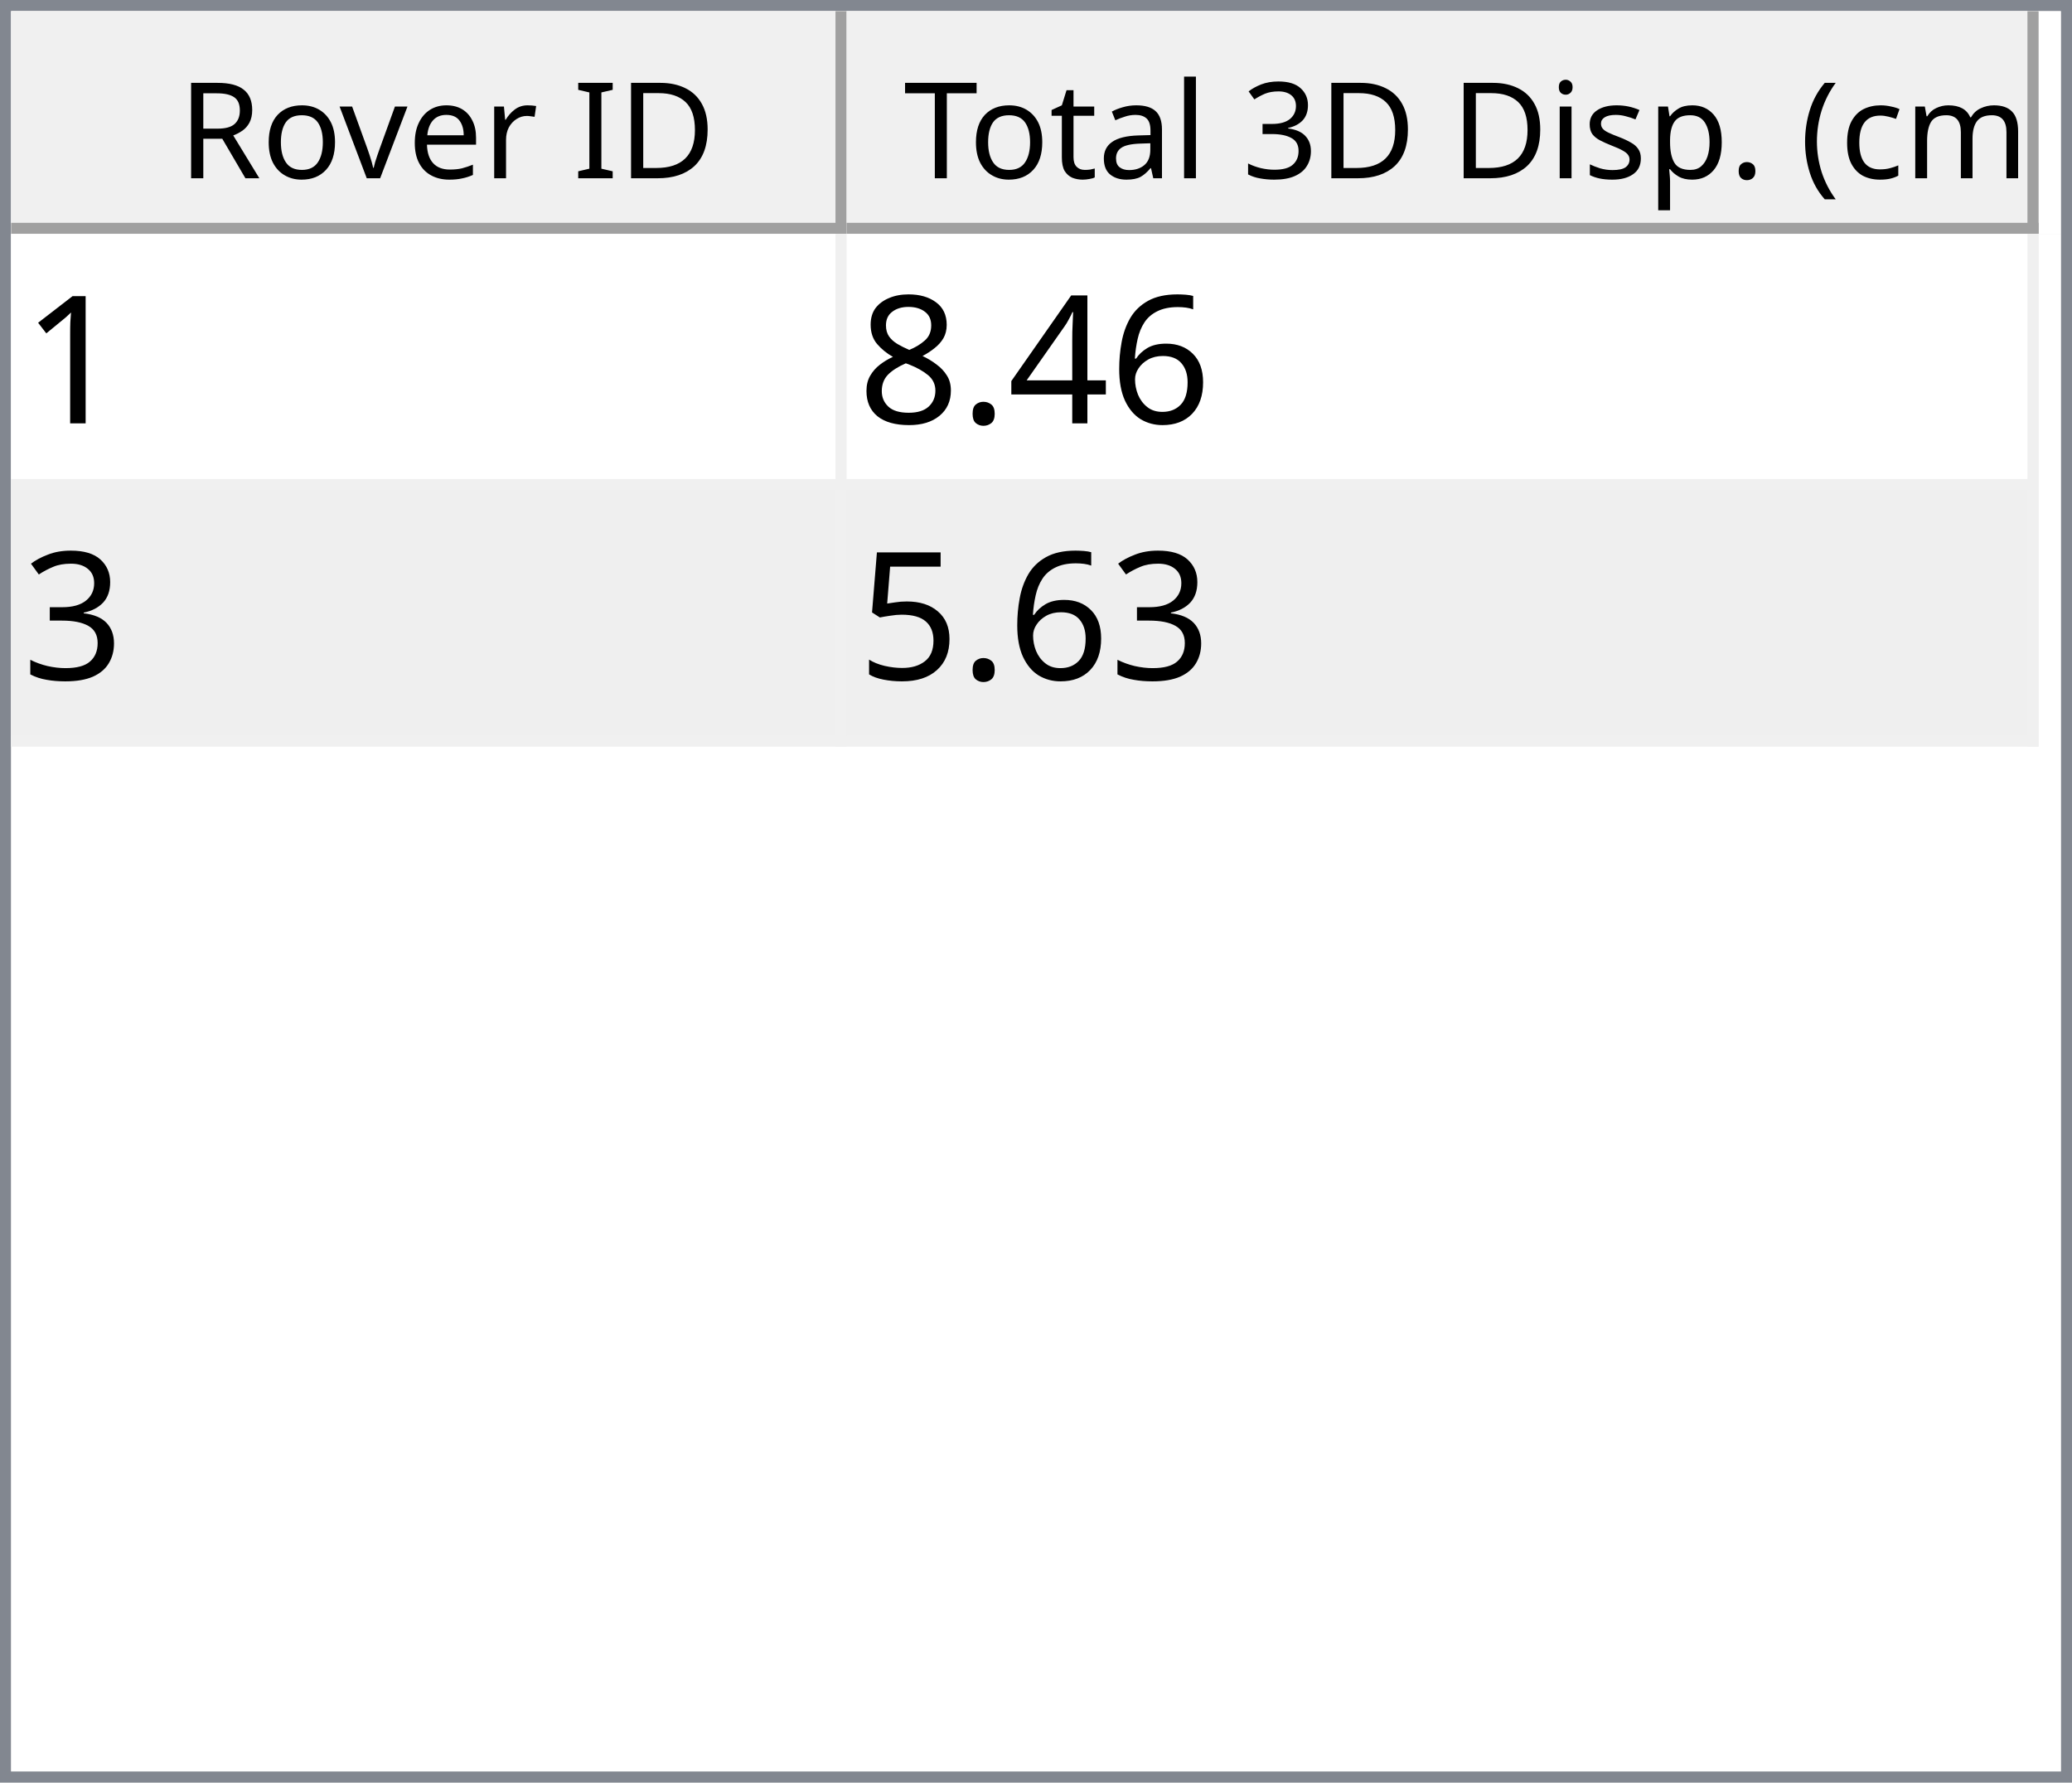
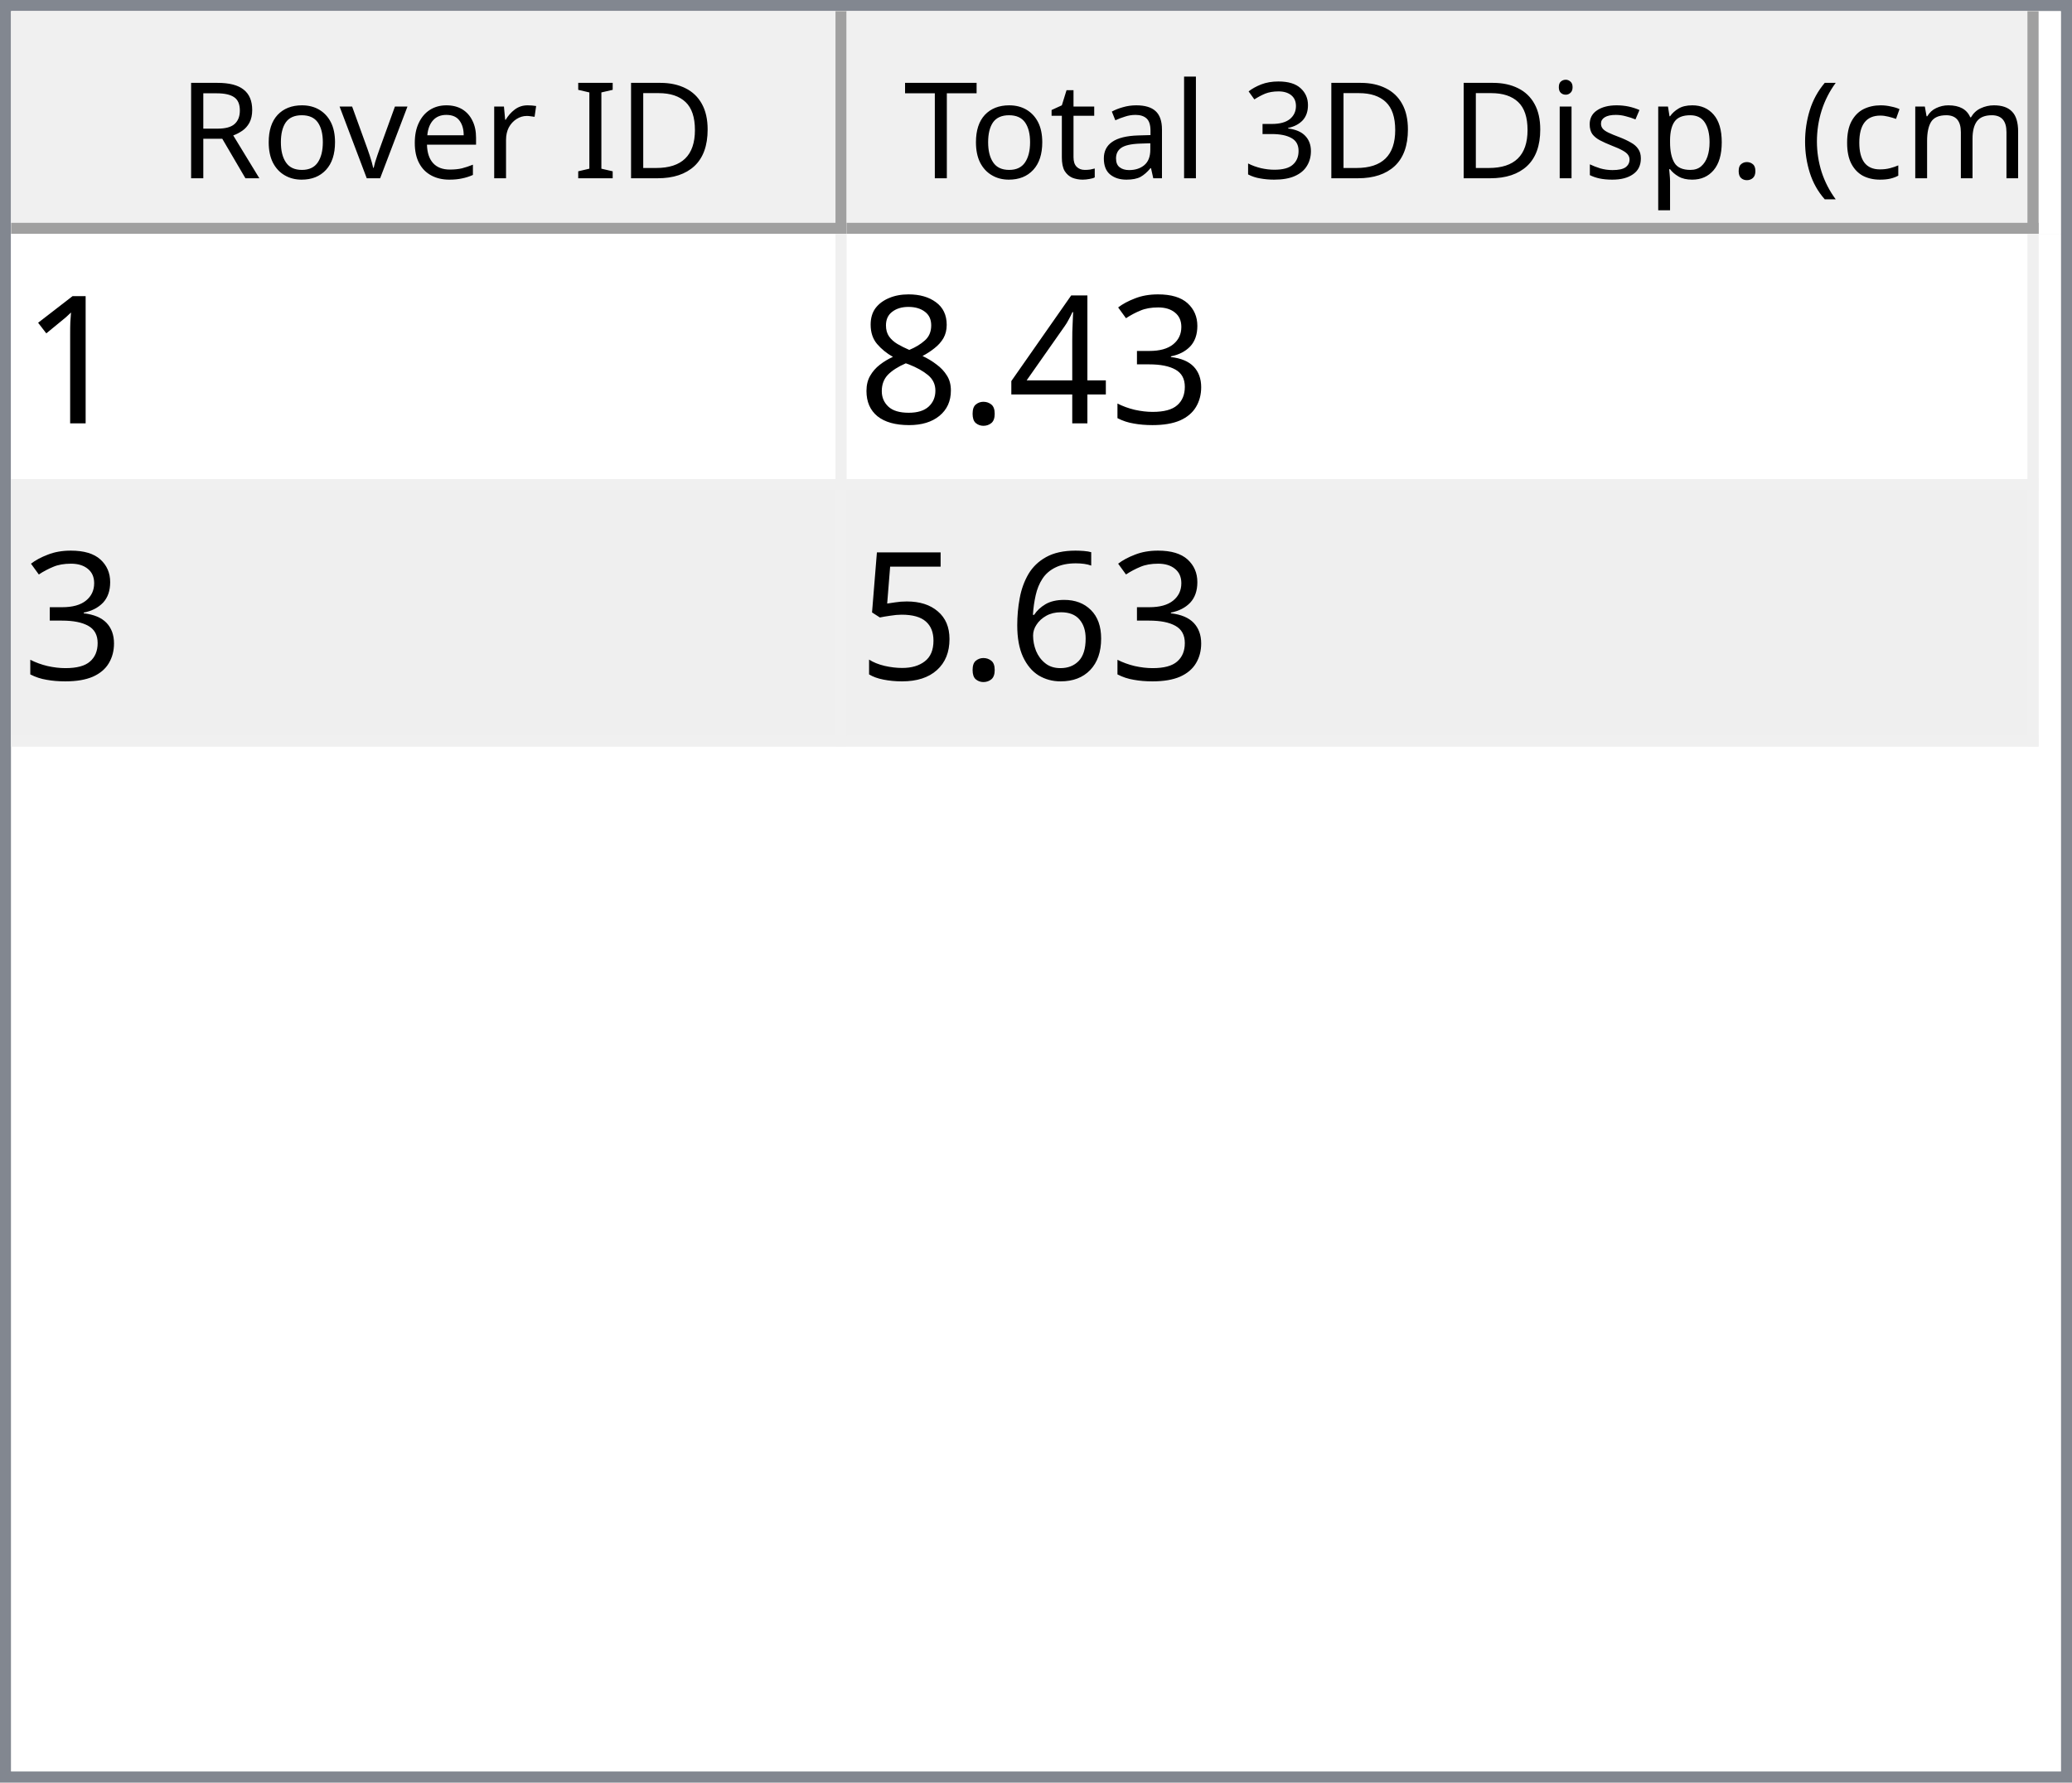
<svg xmlns="http://www.w3.org/2000/svg" style="fill-opacity:1; color-rendering:auto; color-interpolation:auto; text-rendering:auto; stroke:black; stroke-linecap:square; stroke-miterlimit:10; shape-rendering:auto; stroke-opacity:1; fill:black; stroke-dasharray:none; font-weight:normal; stroke-width:1; font-family:'Dialog'; font-style:normal; stroke-linejoin:miter; font-size:12px; stroke-dashoffset:0; image-rendering:auto;" width="186" height="160">
  <defs id="genericDefs" />
  <g>
    <defs id="defs1">
      <clipPath clipPathUnits="userSpaceOnUse" id="clipPath1">
        <path d="M0 0 L186 0 L186 160 L0 160 L0 0 Z" />
      </clipPath>
      <clipPath clipPathUnits="userSpaceOnUse" id="clipPath2">
        <path d="M0 0 L0 160 L186 160 L186 0 Z" />
      </clipPath>
      <clipPath clipPathUnits="userSpaceOnUse" id="clipPath3">
        <path d="M0 0 L0 20 L184 20 L184 0 Z" />
      </clipPath>
      <clipPath clipPathUnits="userSpaceOnUse" id="clipPath4">
        <path d="M0 0 L0 20 L75 20 L75 0 Z" />
      </clipPath>
      <clipPath clipPathUnits="userSpaceOnUse" id="clipPath5">
        <path d="M1 1 L1 19 L74 19 L74 1 Z" />
      </clipPath>
      <clipPath clipPathUnits="userSpaceOnUse" id="clipPath6">
        <path d="M0 0 L0 18 L73 18 L73 0 Z" />
      </clipPath>
      <clipPath clipPathUnits="userSpaceOnUse" id="clipPath7">
        <path d="M-0.5 -0.5 L-0.5 19.5 L74.5 19.5 L74.5 -0.5 Z" />
      </clipPath>
      <clipPath clipPathUnits="userSpaceOnUse" id="clipPath8">
        <path d="M0 0 L0 20 L107 20 L107 0 Z" />
      </clipPath>
      <clipPath clipPathUnits="userSpaceOnUse" id="clipPath9">
        <path d="M1 1 L1 19 L106 19 L106 1 Z" />
      </clipPath>
      <clipPath clipPathUnits="userSpaceOnUse" id="clipPath10">
        <path d="M0 0 L0 18 L105 18 L105 0 Z" />
      </clipPath>
      <clipPath clipPathUnits="userSpaceOnUse" id="clipPath11">
        <path d="M-0.5 -0.5 L-0.5 19.5 L106.5 19.5 L106.5 -0.5 Z" />
      </clipPath>
      <clipPath clipPathUnits="userSpaceOnUse" id="clipPath12">
        <path d="M0 0 L0 138 L184 138 L184 0 Z" />
      </clipPath>
      <clipPath clipPathUnits="userSpaceOnUse" id="clipPath13">
        <path d="M0 0 L0 46 L182 46 L182 0 Z" />
      </clipPath>
      <clipPath clipPathUnits="userSpaceOnUse" id="clipPath14">
        <path d="M-0.5 -0.5 L-0.5 45.5 L181.5 45.5 L181.5 -0.5 Z" />
      </clipPath>
      <clipPath clipPathUnits="userSpaceOnUse" id="clipPath15">
        <path d="M0 0 L0 22 L74 22 L74 0 Z" />
      </clipPath>
      <clipPath clipPathUnits="userSpaceOnUse" id="clipPath16">
        <path d="M0 0 L0 22 L106 22 L106 0 Z" />
      </clipPath>
      <font horiz-adv-x="64.551" id="font1">
        <font-face ascent="107.91" descent="25.098" units-per-em="100" style="font-style:normal; font-family:Segoe UI; font-weight:normal;" />
        <missing-glyph horiz-adv-x="64.551" d="M8.109 0 L8.109 68.266 L56.453 68.266 L56.453 0 L8.109 0 ZM15.328 7.234 L49.219 7.234 L49.219 61.031 L15.328 61.031 L15.328 7.234 Z" />
        <glyph unicode="D" horiz-adv-x="70.117" d="M9.188 0 L9.188 70.016 L28.516 70.016 Q65.531 70.016 65.531 35.891 Q65.531 19.672 55.25 9.836 Q44.969 0 27.734 0 L9.188 0 ZM17.391 62.594 L17.391 7.422 L27.828 7.422 Q41.609 7.422 49.273 14.797 Q56.938 22.172 56.938 35.688 Q56.938 62.594 28.328 62.594 L17.391 62.594 Z" />
        <glyph unicode="I" horiz-adv-x="26.611" d="M17.391 0 L9.188 0 L9.188 70.016 L17.391 70.016 L17.391 0 Z" />
        <glyph unicode=" " horiz-adv-x="27.393" d="" />
        <glyph unicode="r" horiz-adv-x="34.766" d="M34.188 41.891 Q32.078 43.5 28.125 43.5 Q23 43.5 19.555 38.672 Q16.109 33.844 16.109 25.484 L16.109 0 L8.109 0 L8.109 50 L16.109 50 L16.109 39.703 L16.312 39.703 Q18.016 44.969 21.531 47.922 Q25.047 50.875 29.391 50.875 Q32.516 50.875 34.188 50.203 L34.188 41.891 Z" />
        <glyph unicode="e" horiz-adv-x="52.295" d="M48.297 23 L12.984 23 Q13.188 14.656 17.484 10.109 Q21.781 5.562 29.297 5.562 Q37.75 5.562 44.828 11.141 L44.828 3.609 Q38.234 -1.172 27.391 -1.172 Q16.797 -1.172 10.742 5.641 Q4.688 12.453 4.688 24.812 Q4.688 36.469 11.305 43.82 Q17.922 51.172 27.734 51.172 Q37.547 51.172 42.922 44.828 Q48.297 38.484 48.297 27.203 L48.297 23 ZM40.094 29.781 Q40.047 36.719 36.75 40.578 Q33.453 44.438 27.594 44.438 Q21.922 44.438 17.969 40.383 Q14.016 36.328 13.094 29.781 L40.094 29.781 Z" />
        <glyph unicode="v" horiz-adv-x="47.9" d="M47.406 50 L27.484 0 L19.625 0 L0.688 50 L9.469 50 L22.172 13.672 Q23.578 9.672 23.922 6.688 L24.125 6.688 Q24.609 10.453 25.688 13.484 L38.969 50 L47.406 50 Z" />
        <glyph unicode="o" horiz-adv-x="58.594" d="M29 -1.172 Q17.922 -1.172 11.305 5.836 Q4.688 12.844 4.688 24.422 Q4.688 37.016 11.57 44.094 Q18.453 51.172 30.172 51.172 Q41.359 51.172 47.633 44.289 Q53.906 37.406 53.906 25.203 Q53.906 13.234 47.141 6.031 Q40.375 -1.172 29 -1.172 ZM29.594 44.438 Q21.875 44.438 17.383 39.188 Q12.891 33.938 12.891 24.703 Q12.891 15.828 17.43 10.695 Q21.969 5.562 29.594 5.562 Q37.359 5.562 41.531 10.594 Q45.703 15.625 45.703 24.906 Q45.703 34.281 41.531 39.359 Q37.359 44.438 29.594 44.438 Z" />
        <glyph unicode="R" horiz-adv-x="59.814" d="M59.375 0 L49.609 0 L37.891 19.625 Q36.281 22.359 34.766 24.289 Q33.25 26.219 31.664 27.438 Q30.078 28.656 28.25 29.219 Q26.422 29.781 24.125 29.781 L17.391 29.781 L17.391 0 L9.188 0 L9.188 70.016 L30.078 70.016 Q34.672 70.016 38.555 68.867 Q42.438 67.719 45.289 65.375 Q48.141 63.031 49.758 59.547 Q51.375 56.062 51.375 51.375 Q51.375 47.703 50.273 44.656 Q49.172 41.609 47.148 39.211 Q45.125 36.812 42.266 35.133 Q39.406 33.453 35.844 32.516 L35.844 32.328 Q37.594 31.547 38.891 30.547 Q40.188 29.547 41.359 28.18 Q42.531 26.812 43.68 25.078 Q44.828 23.344 46.234 21.047 L59.375 0 ZM17.391 62.594 L17.391 37.203 L28.516 37.203 Q31.594 37.203 34.203 38.133 Q36.812 39.062 38.719 40.797 Q40.625 42.531 41.703 45.047 Q42.781 47.562 42.781 50.688 Q42.781 56.297 39.141 59.445 Q35.5 62.594 28.609 62.594 L17.391 62.594 Z" />
        <glyph unicode=")" horiz-adv-x="30.176" d="M8.297 -15.922 L1.172 -15.922 Q16.406 2.344 16.406 26.812 Q16.406 51.469 1.078 70.016 L8.297 70.016 Q23.531 52.156 23.531 26.703 Q23.531 1.375 8.297 -15.922 Z" />
        <glyph unicode="m" horiz-adv-x="86.133" d="M79.109 0 L71.094 0 L71.094 28.719 Q71.094 37.016 68.531 40.727 Q65.969 44.438 59.906 44.438 Q54.781 44.438 51.195 39.75 Q47.609 35.062 47.609 28.516 L47.609 0 L39.594 0 L39.594 29.688 Q39.594 44.438 28.219 44.438 Q22.953 44.438 19.531 40.016 Q16.109 35.594 16.109 28.516 L16.109 0 L8.109 0 L8.109 50 L16.109 50 L16.109 42.094 L16.312 42.094 Q21.625 51.172 31.844 51.172 Q36.969 51.172 40.773 48.312 Q44.578 45.453 46 40.828 Q51.562 51.172 62.594 51.172 Q79.109 51.172 79.109 30.812 L79.109 0 Z" />
        <glyph unicode="c" horiz-adv-x="46.191" d="M42.188 2.297 Q36.422 -1.172 28.516 -1.172 Q17.828 -1.172 11.258 5.789 Q4.688 12.75 4.688 23.828 Q4.688 36.188 11.766 43.68 Q18.844 51.172 30.672 51.172 Q37.25 51.172 42.281 48.734 L42.281 40.531 Q36.719 44.438 30.375 44.438 Q22.703 44.438 17.797 38.945 Q12.891 33.453 12.891 24.516 Q12.891 15.719 17.508 10.641 Q22.125 5.562 29.891 5.562 Q36.422 5.562 42.188 9.906 L42.188 2.297 Z" />
        <glyph unicode="(" horiz-adv-x="30.176" d="M29.109 -15.922 L21.969 -15.922 Q6.844 1.375 6.844 26.703 Q6.844 52.156 21.969 70.016 L29.203 70.016 Q13.875 51.469 13.875 26.812 Q13.875 2.344 29.109 -15.922 Z" />
        <glyph unicode="." horiz-adv-x="21.68" d="M10.891 -1.078 Q8.641 -1.078 7.055 0.539 Q5.469 2.156 5.469 4.391 Q5.469 6.641 7.055 8.273 Q8.641 9.906 10.891 9.906 Q13.188 9.906 14.797 8.273 Q16.406 6.641 16.406 4.391 Q16.406 2.156 14.797 0.539 Q13.188 -1.078 10.891 -1.078 Z" />
        <glyph unicode="p" horiz-adv-x="58.789" d="M16.312 7.234 L16.109 7.234 L16.109 -23 L8.109 -23 L8.109 50 L16.109 50 L16.109 41.219 L16.312 41.219 Q22.219 51.172 33.594 51.172 Q43.266 51.172 48.688 44.461 Q54.109 37.75 54.109 26.469 Q54.109 13.922 48 6.375 Q41.891 -1.172 31.297 -1.172 Q21.578 -1.172 16.312 7.234 ZM16.109 27.391 L16.109 20.406 Q16.109 14.203 20.141 9.883 Q24.172 5.562 30.375 5.562 Q37.641 5.562 41.773 11.133 Q45.906 16.703 45.906 26.609 Q45.906 34.969 42.047 39.703 Q38.188 44.438 31.594 44.438 Q24.609 44.438 20.359 39.578 Q16.109 34.719 16.109 27.391 Z" />
        <glyph unicode="s" horiz-adv-x="42.432" d="M5.078 1.812 L5.078 10.406 Q11.625 5.562 19.484 5.562 Q30.031 5.562 30.031 12.594 Q30.031 14.594 29.125 15.992 Q28.219 17.391 26.68 18.461 Q25.141 19.531 23.07 20.383 Q21 21.234 18.609 22.172 Q15.281 23.484 12.766 24.828 Q10.25 26.172 8.57 27.859 Q6.891 29.547 6.031 31.695 Q5.172 33.844 5.172 36.719 Q5.172 40.234 6.789 42.945 Q8.406 45.656 11.086 47.484 Q13.766 49.312 17.211 50.242 Q20.656 51.172 24.312 51.172 Q30.812 51.172 35.938 48.922 L35.938 40.828 Q30.422 44.438 23.25 44.438 Q21 44.438 19.195 43.922 Q17.391 43.406 16.094 42.477 Q14.797 41.547 14.086 40.258 Q13.375 38.969 13.375 37.406 Q13.375 35.453 14.086 34.133 Q14.797 32.812 16.164 31.789 Q17.531 30.766 19.484 29.938 Q21.438 29.109 23.922 28.125 Q27.25 26.859 29.883 25.516 Q32.516 24.172 34.375 22.484 Q36.234 20.797 37.234 18.602 Q38.234 16.406 38.234 13.375 Q38.234 9.672 36.602 6.938 Q34.969 4.203 32.234 2.398 Q29.5 0.594 25.93 -0.289 Q22.359 -1.172 18.453 -1.172 Q10.75 -1.172 5.078 1.812 Z" />
        <glyph unicode="i" horiz-adv-x="24.219" d="M12.203 62.703 Q10.062 62.703 8.547 64.164 Q7.031 65.625 7.031 67.875 Q7.031 70.125 8.547 71.609 Q10.062 73.094 12.203 73.094 Q14.406 73.094 15.945 71.609 Q17.484 70.125 17.484 67.875 Q17.484 65.719 15.945 64.211 Q14.406 62.703 12.203 62.703 ZM16.109 0 L8.109 0 L8.109 50 L16.109 50 L16.109 0 Z" />
        <glyph unicode="3" horiz-adv-x="53.906" d="M46.531 19.828 Q46.531 15.094 44.75 11.211 Q42.969 7.328 39.719 4.57 Q36.469 1.812 31.93 0.297 Q27.391 -1.219 21.922 -1.219 Q11.922 -1.219 6 2.594 L6 11.188 Q13.094 5.609 22.219 5.609 Q25.875 5.609 28.828 6.539 Q31.781 7.469 33.906 9.227 Q36.031 10.984 37.18 13.477 Q38.328 15.969 38.328 19.094 Q38.328 32.812 18.797 32.812 L12.984 32.812 L12.984 39.594 L18.5 39.594 Q35.797 39.594 35.797 52.484 Q35.797 64.406 22.609 64.406 Q15.188 64.406 8.688 59.422 L8.688 67.188 Q15.375 71.188 24.609 71.188 Q29 71.188 32.57 69.969 Q36.141 68.75 38.68 66.555 Q41.219 64.359 42.609 61.281 Q44 58.203 44 54.5 Q44 40.672 30.031 36.719 L30.031 36.531 Q33.594 36.141 36.625 34.797 Q39.656 33.453 41.852 31.305 Q44.047 29.156 45.289 26.25 Q46.531 23.344 46.531 19.828 Z" />
        <glyph unicode="l" horiz-adv-x="24.219" d="M16.109 0 L8.109 0 L8.109 74.031 L16.109 74.031 L16.109 0 Z" />
        <glyph unicode="a" horiz-adv-x="50.879" d="M43.891 0 L35.891 0 L35.891 7.812 L35.688 7.812 Q30.469 -1.172 20.312 -1.172 Q12.844 -1.172 8.617 2.781 Q4.391 6.734 4.391 13.281 Q4.391 27.297 20.906 29.594 L35.891 31.688 Q35.891 44.438 25.594 44.438 Q16.547 44.438 9.281 38.281 L9.281 46.484 Q16.656 51.172 26.266 51.172 Q43.891 51.172 43.891 32.516 L43.891 0 ZM35.891 25.297 L23.828 23.641 Q18.266 22.859 15.43 20.875 Q12.594 18.891 12.594 13.875 Q12.594 10.203 15.211 7.883 Q17.828 5.562 22.172 5.562 Q28.125 5.562 32.008 9.742 Q35.891 13.922 35.891 20.312 L35.891 25.297 Z" />
        <glyph unicode="t" horiz-adv-x="33.887" d="M31.297 0.484 Q28.469 -1.078 23.828 -1.078 Q10.688 -1.078 10.688 13.578 L10.688 43.172 L2.094 43.172 L2.094 50 L10.688 50 L10.688 62.203 L18.703 64.797 L18.703 50 L31.297 50 L31.297 43.172 L18.703 43.172 L18.703 14.984 Q18.703 9.969 20.414 7.82 Q22.125 5.672 26.078 5.672 Q29.109 5.672 31.297 7.328 L31.297 0.484 Z" />
        <glyph unicode="T" horiz-adv-x="52.393" d="M50.594 62.594 L30.375 62.594 L30.375 0 L22.172 0 L22.172 62.594 L2 62.594 L2 70.016 L50.594 70.016 L50.594 62.594 Z" />
      </font>
      <font horiz-adv-x="75.0" id="font2">
        <font-face ascent="100.537" descent="21.973" units-per-em="100" style="font-style:normal; font-family:sans-serif; font-weight:normal;" />
        <missing-glyph horiz-adv-x="75.0" d="M12.5 0 L12.5 62.5 L62.5 62.5 L62.5 0 L12.5 0 ZM14.062 1.562 L60.938 1.562 L60.938 60.938 L14.062 60.938 L14.062 1.562 Z" />
        <glyph unicode="1" horiz-adv-x="55.615" d="M37.25 0 L28.469 0 L28.469 56 Q25.297 52.984 20.141 49.953 Q14.984 46.922 10.891 45.406 L10.891 53.906 Q18.266 57.375 23.781 62.305 Q29.297 67.234 31.594 71.875 L37.25 71.875 L37.25 0 Z" />
-         <glyph unicode="6" horiz-adv-x="55.615" d="M49.75 54.047 L41.016 53.375 Q39.844 58.547 37.703 60.891 Q34.125 64.656 28.906 64.656 Q24.703 64.656 21.531 62.312 Q17.391 59.281 14.992 53.469 Q12.594 47.656 12.5 36.922 Q15.672 41.75 20.266 44.094 Q24.859 46.438 29.891 46.438 Q38.672 46.438 44.852 39.969 Q51.031 33.5 51.031 23.25 Q51.031 16.5 48.125 10.719 Q45.219 4.938 40.141 1.859 Q35.062 -1.219 28.609 -1.219 Q17.625 -1.219 10.695 6.859 Q3.766 14.938 3.766 33.5 Q3.766 54.25 11.422 63.672 Q18.109 71.875 29.438 71.875 Q37.891 71.875 43.289 67.141 Q48.688 62.406 49.75 54.047 ZM13.875 23.188 Q13.875 18.656 15.797 14.508 Q17.719 10.359 21.188 8.18 Q24.656 6 28.469 6 Q34.031 6 38.039 10.492 Q42.047 14.984 42.047 22.703 Q42.047 30.125 38.086 34.398 Q34.125 38.672 28.125 38.672 Q22.172 38.672 18.023 34.398 Q13.875 30.125 13.875 23.188 Z" />
+         <glyph unicode="3" horiz-adv-x="55.615" d="M4.203 18.891 L12.984 20.062 Q14.5 12.594 18.141 9.297 Q21.781 6 27 6 Q33.203 6 37.477 10.297 Q41.75 14.594 41.75 20.953 Q41.75 27 37.797 30.93 Q33.844 34.859 27.734 34.859 Q25.25 34.859 21.531 33.891 L22.516 41.609 Q23.391 41.5 23.922 41.5 Q29.547 41.5 34.039 44.43 Q38.531 47.359 38.531 53.469 Q38.531 58.297 35.258 61.477 Q31.984 64.656 26.812 64.656 Q21.688 64.656 18.266 61.43 Q14.844 58.203 13.875 51.766 L5.078 53.328 Q6.688 62.156 12.398 67.016 Q18.109 71.875 26.609 71.875 Q32.469 71.875 37.398 69.359 Q42.328 66.844 44.945 62.5 Q47.562 58.156 47.562 53.266 Q47.562 48.641 45.07 44.828 Q42.578 41.016 37.703 38.766 Q44.047 37.312 47.562 32.695 Q51.078 28.078 51.078 21.141 Q51.078 11.766 44.242 5.25 Q37.406 -1.266 26.953 -1.266 Q17.531 -1.266 11.305 4.352 Q5.078 9.969 4.203 18.891 Z" />
        <glyph unicode="4" horiz-adv-x="55.615" d="M32.328 0 L32.328 17.141 L1.266 17.141 L1.266 25.203 L33.938 71.578 L41.109 71.578 L41.109 25.203 L50.781 25.203 L50.781 17.141 L41.109 17.141 L41.109 0 L32.328 0 ZM32.328 25.203 L32.328 57.469 L9.906 25.203 L32.328 25.203 Z" />
        <glyph unicode="." horiz-adv-x="27.783" d="M9.078 0 L9.078 10.016 L19.094 10.016 L19.094 0 L9.078 0 Z" />
        <glyph unicode="8" horiz-adv-x="55.615" d="M17.672 38.812 Q12.203 40.828 9.57 44.539 Q6.938 48.25 6.938 53.422 Q6.938 61.234 12.555 66.555 Q18.172 71.875 27.484 71.875 Q36.859 71.875 42.578 66.43 Q48.297 60.984 48.297 53.172 Q48.297 48.188 45.68 44.508 Q43.062 40.828 37.75 38.812 Q44.344 36.672 47.781 31.883 Q51.219 27.094 51.219 20.453 Q51.219 11.281 44.727 5.031 Q38.234 -1.219 27.641 -1.219 Q17.047 -1.219 10.547 5.055 Q4.047 11.328 4.047 20.703 Q4.047 27.688 7.594 32.398 Q11.141 37.109 17.672 38.812 ZM15.922 53.719 Q15.922 48.641 19.195 45.414 Q22.469 42.188 27.688 42.188 Q32.766 42.188 36.016 45.383 Q39.266 48.578 39.266 53.219 Q39.266 58.062 35.914 61.359 Q32.562 64.656 27.594 64.656 Q22.562 64.656 19.242 61.43 Q15.922 58.203 15.922 53.719 ZM13.094 20.656 Q13.094 16.891 14.875 13.375 Q16.656 9.859 20.172 7.93 Q23.688 6 27.734 6 Q34.031 6 38.133 10.055 Q42.234 14.109 42.234 20.359 Q42.234 26.703 38.016 30.859 Q33.797 35.016 27.438 35.016 Q21.234 35.016 17.164 30.914 Q13.094 26.812 13.094 20.656 Z" />
-         <glyph unicode="3" horiz-adv-x="55.615" d="M4.203 18.891 L12.984 20.062 Q14.5 12.594 18.141 9.297 Q21.781 6 27 6 Q33.203 6 37.477 10.297 Q41.75 14.594 41.75 20.953 Q41.75 27 37.797 30.93 Q33.844 34.859 27.734 34.859 Q25.25 34.859 21.531 33.891 L22.516 41.609 Q23.391 41.5 23.922 41.5 Q29.547 41.5 34.039 44.43 Q38.531 47.359 38.531 53.469 Q38.531 58.297 35.258 61.477 Q31.984 64.656 26.812 64.656 Q21.688 64.656 18.266 61.43 Q14.844 58.203 13.875 51.766 L5.078 53.328 Q6.688 62.156 12.398 67.016 Q18.109 71.875 26.609 71.875 Q32.469 71.875 37.398 69.359 Q42.328 66.844 44.945 62.5 Q47.562 58.156 47.562 53.266 Q47.562 48.641 45.07 44.828 Q42.578 41.016 37.703 38.766 Q44.047 37.312 47.562 32.695 Q51.078 28.078 51.078 21.141 Q51.078 11.766 44.242 5.25 Q37.406 -1.266 26.953 -1.266 Q17.531 -1.266 11.305 4.352 Q5.078 9.969 4.203 18.891 Z" />
+         <glyph unicode="6" horiz-adv-x="55.615" d="M49.75 54.047 L41.016 53.375 Q39.844 58.547 37.703 60.891 Q34.125 64.656 28.906 64.656 Q24.703 64.656 21.531 62.312 Q17.391 59.281 14.992 53.469 Q12.594 47.656 12.5 36.922 Q15.672 41.75 20.266 44.094 Q24.859 46.438 29.891 46.438 Q38.672 46.438 44.852 39.969 Q51.031 33.5 51.031 23.25 Q51.031 16.5 48.125 10.719 Q45.219 4.938 40.141 1.859 Q35.062 -1.219 28.609 -1.219 Q17.625 -1.219 10.695 6.859 Q3.766 14.938 3.766 33.5 Q3.766 54.25 11.422 63.672 Q18.109 71.875 29.438 71.875 Q37.891 71.875 43.289 67.141 Q48.688 62.406 49.75 54.047 ZM13.875 23.188 Q13.875 18.656 15.797 14.508 Q17.719 10.359 21.188 8.18 Q24.656 6 28.469 6 Q34.031 6 38.039 10.492 Q42.047 14.984 42.047 22.703 Q42.047 30.125 38.086 34.398 Q34.125 38.672 28.125 38.672 Q22.172 38.672 18.023 34.398 Q13.875 30.125 13.875 23.188 Z" />
        <glyph unicode="5" horiz-adv-x="55.615" d="M4.156 18.75 L13.375 19.531 Q14.406 12.797 18.141 9.398 Q21.875 6 27.156 6 Q33.5 6 37.891 10.789 Q42.281 15.578 42.281 23.484 Q42.281 31 38.062 35.352 Q33.844 39.703 27 39.703 Q22.75 39.703 19.336 37.773 Q15.922 35.844 13.969 32.766 L5.719 33.844 L12.641 70.609 L48.25 70.609 L48.25 62.203 L19.672 62.203 L15.828 42.969 Q22.266 47.469 29.344 47.469 Q38.719 47.469 45.164 40.969 Q51.609 34.469 51.609 24.266 Q51.609 14.547 45.953 7.469 Q39.062 -1.219 27.156 -1.219 Q17.391 -1.219 11.211 4.25 Q5.031 9.719 4.156 18.75 Z" />
      </font>
    </defs>
    <g style="fill:white; stroke:white;">
      <rect x="0" y="0" width="186" style="clip-path:url(#clipPath1); stroke:none;" height="160" />
    </g>
    <g style="fill:white; text-rendering:optimizeSpeed; color-rendering:optimizeSpeed; image-rendering:optimizeSpeed; shape-rendering:crispEdges; stroke:white; color-interpolation:sRGB;">
      <rect x="0" width="186" height="160" y="0" style="stroke:none;" />
      <path style="stroke:none;" d="M0 160 L186 160 L186 0 L0 0 Z" />
    </g>
    <g style="fill:rgb(240,240,240); font-family:'Segoe UI'; stroke:rgb(240,240,240);">
      <rect x="0" y="0" width="186" style="clip-path:url(#clipPath2); stroke:none;" height="160" />
    </g>
    <g style="fill:rgb(130,135,144); font-family:'Segoe UI'; stroke:rgb(130,135,144);">
      <path d="M0 0 L186 0 L186 160 L0 160 L0 0 ZM1 1 L185 1 L185 159 L1 159 L1 1 Z" style="fill-rule:evenodd; clip-path:url(#clipPath2); stroke:none;" />
    </g>
    <g style="fill:white; font-family:'Segoe UI'; stroke:white;" transform="translate(1,1)">
      <rect x="0" y="0" width="184" style="clip-path:url(#clipPath3); stroke:none;" height="20" />
    </g>
    <g style="fill:rgb(240,240,240); font-family:'Segoe UI'; stroke:rgb(240,240,240);" transform="translate(1,1)">
      <rect x="0" y="0" width="75" style="clip-path:url(#clipPath4); stroke:none;" height="20" />
    </g>
    <g style="font-family:'Segoe UI';" transform="translate(2,2)">
      <text x="14" xml:space="preserve" y="14" style="clip-path:url(#clipPath6); stroke:none;">Rover ID</text>
    </g>
    <g style="fill:rgb(160,160,160); font-family:'Segoe UI'; stroke:rgb(160,160,160); stroke-linejoin:bevel;" transform="translate(1.5,1.5)">
      <line x1="74" x2="74" y1="0" style="fill:none; clip-path:url(#clipPath7);" y2="19" />
    </g>
    <g style="fill:rgb(160,160,160); font-family:'Segoe UI'; stroke:rgb(160,160,160); stroke-linejoin:bevel;" transform="matrix(1,0,0,1,1,1) translate(0.5,0.5)">
      <line x1="0" x2="74" y1="19" style="fill:none; clip-path:url(#clipPath7);" y2="19" />
    </g>
    <g style="fill:rgb(240,240,240); font-family:'Segoe UI'; stroke:rgb(240,240,240);" transform="translate(76,1)">
      <rect x="0" y="0" width="107" style="clip-path:url(#clipPath8); stroke:none;" height="20" />
    </g>
    <g style="font-family:'Segoe UI';" transform="translate(77,2)">
      <text x="1" xml:space="preserve" y="14" style="clip-path:url(#clipPath10); stroke:none;"> Total 3D Disp. (cm)</text>
    </g>
    <g style="fill:rgb(160,160,160); font-family:'Segoe UI'; stroke:rgb(160,160,160); stroke-linejoin:bevel;" transform="translate(76.5,1.5)">
      <line x1="106" x2="106" y1="0" style="fill:none; clip-path:url(#clipPath11);" y2="19" />
    </g>
    <g style="fill:rgb(160,160,160); font-family:'Segoe UI'; stroke:rgb(160,160,160); stroke-linejoin:bevel;" transform="matrix(1,0,0,1,76,1) translate(0.5,0.5)">
      <line x1="0" x2="106" y1="19" style="fill:none; clip-path:url(#clipPath11);" y2="19" />
    </g>
    <g style="fill:white; font-family:'Segoe UI'; stroke:white;" transform="translate(1,21)">
      <rect x="0" y="0" width="184" style="clip-path:url(#clipPath12); stroke:none;" height="138" />
    </g>
    <g style="fill:rgb(240,240,240); font-size:16px; font-family:sans-serif; stroke:rgb(240,240,240);" transform="translate(1,21)">
      <rect x="0" y="0" width="182" style="clip-path:url(#clipPath13); stroke:none;" height="46" />
      <line transform="translate(0.5,0.5)" x1="0" x2="181" y1="22" style="clip-path:url(#clipPath14); fill:none; stroke-linejoin:bevel;" y2="22" />
    </g>
    <g transform="matrix(1,0,0,1,1,21) translate(0.5,0.5)" style="fill:rgb(240,240,240); font-size:16px; font-family:sans-serif; stroke:rgb(240,240,240); stroke-linejoin:bevel;">
      <line x1="0" x2="181" y1="45" style="fill:none; clip-path:url(#clipPath14);" y2="45" />
    </g>
    <g transform="matrix(1,0,0,1,1,21) translate(0.5,0.5)" style="fill:rgb(240,240,240); font-size:16px; font-family:sans-serif; stroke:rgb(240,240,240); stroke-linejoin:bevel;">
      <line x1="74" x2="74" y1="0" style="fill:none; clip-path:url(#clipPath14);" y2="45" />
    </g>
    <g transform="matrix(1,0,0,1,1,21) translate(0.5,0.5)" style="fill:rgb(240,240,240); font-size:16px; font-family:sans-serif; stroke:rgb(240,240,240); stroke-linejoin:bevel;">
      <line x1="181" x2="181" y1="0" style="fill:none; clip-path:url(#clipPath14);" y2="45" />
    </g>
    <g style="fill:white; font-size:16px; font-family:sans-serif; stroke:white;" transform="matrix(1,0,0,1,1,21)">
      <rect x="0" y="0" width="74" style="clip-path:url(#clipPath15); stroke:none;" height="22" />
      <text x="1" y="17" style="fill:black; clip-path:url(#clipPath15); stroke:none;" xml:space="preserve">1</text>
    </g>
    <g style="fill:white; font-size:16px; font-family:sans-serif; stroke:white;" transform="matrix(1,0,0,1,1,21) translate(75,0)">
      <rect x="0" y="0" width="106" style="clip-path:url(#clipPath16); stroke:none;" height="22" />
-       <text x="1" y="17" style="fill:black; clip-path:url(#clipPath16); stroke:none;" xml:space="preserve">8.46</text>
+       <text x="1" y="17" style="fill:black; clip-path:url(#clipPath16); stroke:none;" xml:space="preserve">8.43</text>
    </g>
    <g style="fill:rgb(239,239,239); font-size:16px; font-family:sans-serif; stroke:rgb(239,239,239);" transform="matrix(1,0,0,1,1,21) translate(0,23)">
      <rect x="0" y="0" width="74" style="clip-path:url(#clipPath15); stroke:none;" height="22" />
      <text x="1" y="17" style="fill:black; clip-path:url(#clipPath15); stroke:none;" xml:space="preserve">3</text>
    </g>
    <g style="fill:rgb(239,239,239); font-size:16px; font-family:sans-serif; stroke:rgb(239,239,239);" transform="matrix(1,0,0,1,1,21) translate(75,23)">
      <rect x="0" y="0" width="106" style="clip-path:url(#clipPath16); stroke:none;" height="22" />
      <text x="1" y="17" style="fill:black; clip-path:url(#clipPath16); stroke:none;" xml:space="preserve">5.63</text>
    </g>
  </g>
</svg>
